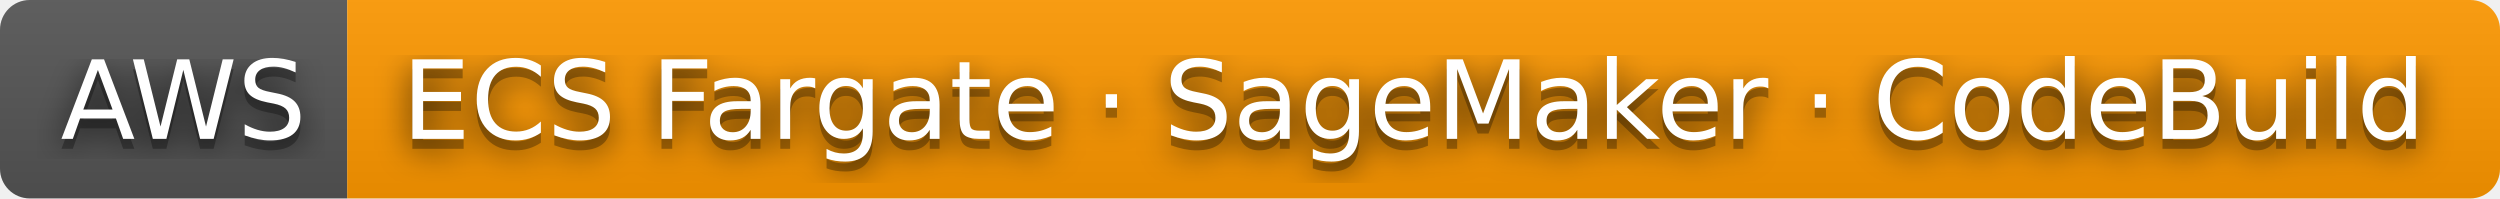
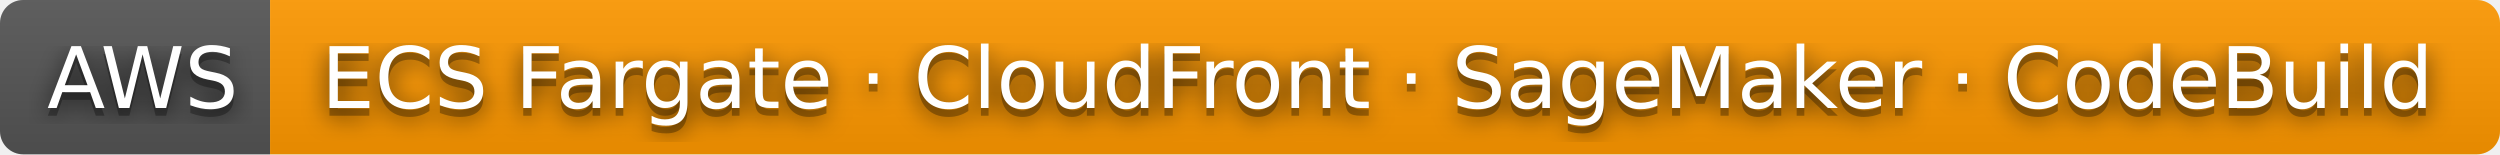
- <svg xmlns="http://www.w3.org/2000/svg" width="252" height="20" role="img" aria-label="AWS: ECS Fargate · SageMaker · CodeBuild">
+ <svg xmlns="http://www.w3.org/2000/svg" width="324" height="20" role="img" aria-label="AWS: ECS Fargate · CloudFront · SageMaker · CodeBuild">
  <filter id="blur">
    <feGaussianBlur stdDeviation="16" />
  </filter>
  <linearGradient id="s" x2="0" y2="100%">
    <stop offset="0" stop-color="#bbb" stop-opacity=".1" />
    <stop offset="1" stop-opacity=".1" />
  </linearGradient>
  <clipPath id="r">
-     <rect width="252" height="20" rx="3" />
+     <rect width="324" height="20" rx="3" />
  </clipPath>
  <g clip-path="url(#r)">
    <rect width="35" height="20" fill="#555" />
-     <rect x="35" width="217" height="20" fill="#ff9900" />
-     <rect width="252" height="20" fill="url(#s)" />
+     <rect x="35" width="289" height="20" fill="#ff9900" />
+     <rect width="324" height="20" fill="url(#s)" />
  </g>
  <g fill="#fff" text-anchor="middle" font-family="Verdana,Geneva,DejaVu Sans,sans-serif" text-rendering="geometricPrecision" font-size="110">
    <g transform="scale(.1)">
      <g aria-hidden="true" fill="#010101">
        <text x="185" y="150" fill-opacity=".8" filter="url(#blur)" textLength="250">AWS</text>
        <text x="185" y="150" fill-opacity=".3" textLength="250">AWS</text>
      </g>
      <text x="185" y="140" textLength="250">AWS</text>
    </g>
    <g transform="scale(.1)">
      <g aria-hidden="true" fill="#010101">
-         <text x="1425" y="150" fill-opacity=".8" filter="url(#blur)" textLength="2070">ECS Fargate · SageMaker · CodeBuild</text>
-         <text x="1425" y="150" fill-opacity=".3" textLength="2070">ECS Fargate · SageMaker · CodeBuild</text>
+         <text x="1785" y="150" fill-opacity=".8" filter="url(#blur)" textLength="2790">ECS Fargate · CloudFront · SageMaker · CodeBuild</text>
+         <text x="1785" y="150" fill-opacity=".3" textLength="2790">ECS Fargate · CloudFront · SageMaker · CodeBuild</text>
      </g>
-       <text x="1425" y="140" textLength="2070">ECS Fargate · SageMaker · CodeBuild</text>
+       <text x="1785" y="140" textLength="2790">ECS Fargate · CloudFront · SageMaker · CodeBuild</text>
    </g>
  </g>
</svg>
